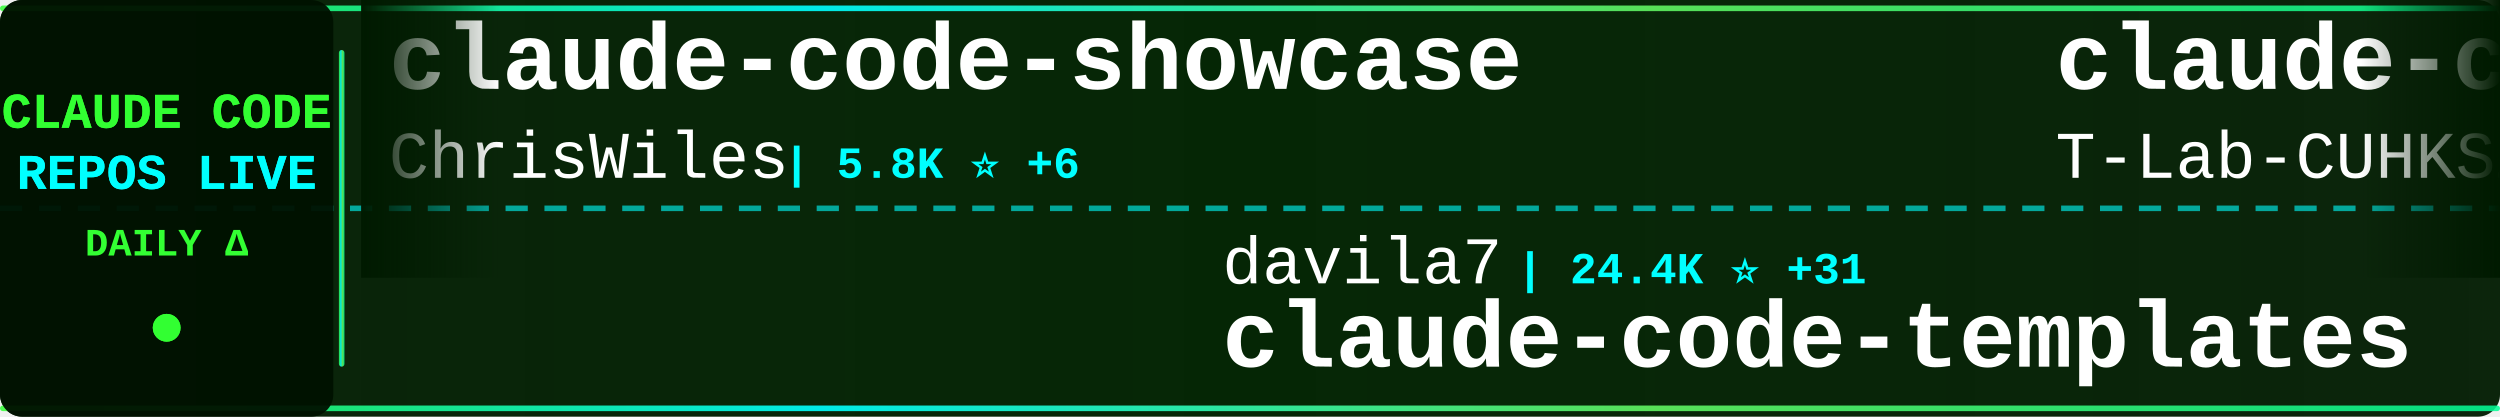
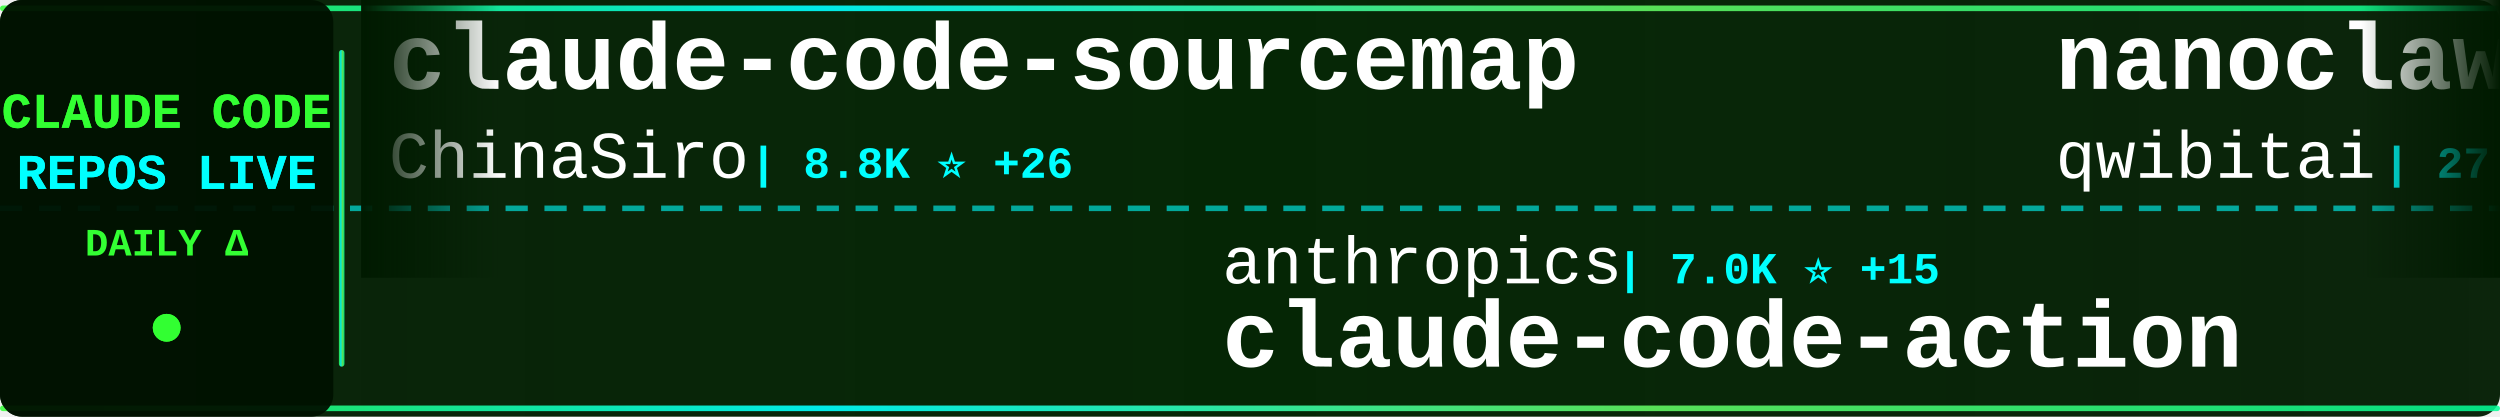
<svg xmlns="http://www.w3.org/2000/svg" width="900" height="150">
  <defs>
    <linearGradient id="tickerBg" x1="0%" y1="0%" x2="100%" y2="0%">
      <stop offset="0%" style="stop-color:#001a00;stop-opacity:0.95" />
      <stop offset="50%" style="stop-color:#002200;stop-opacity:0.98" />
      <stop offset="100%" style="stop-color:#001a00;stop-opacity:0.95" />
    </linearGradient>
    <linearGradient id="borderGrad" x1="0%" y1="0%" x2="100%" y2="0%">
      <stop offset="0%" style="stop-color:#33ff33;stop-opacity:0.85">
        <animate attributeName="stop-opacity" values="0.85;1;0.85" dur="2s" repeatCount="indefinite" />
      </stop>
      <stop offset="33%" style="stop-color:#00ffff;stop-opacity:0.9">
        <animate attributeName="stop-opacity" values="0.9;1;0.9" dur="2.2s" repeatCount="indefinite" />
      </stop>
      <stop offset="66%" style="stop-color:#66ff66;stop-opacity:0.85">
        <animate attributeName="stop-opacity" values="0.85;1;0.85" dur="1.8s" repeatCount="indefinite" />
      </stop>
      <stop offset="100%" style="stop-color:#00ff99;stop-opacity:0.85">
        <animate attributeName="stop-opacity" values="0.85;1;0.85" dur="2s" repeatCount="indefinite" />
      </stop>
    </linearGradient>
    <filter id="textGlow">
      <feGaussianBlur stdDeviation="0.1" result="coloredBlur" />
      <feMerge>
        <feMergeNode in="coloredBlur" />
        <feMergeNode in="SourceGraphic" />
      </feMerge>
    </filter>
    <filter id="metricGlow">
      <feGaussianBlur stdDeviation="0.2" result="coloredBlur" />
      <feMerge>
        <feMergeNode in="coloredBlur" />
        <feMergeNode in="SourceGraphic" />
      </feMerge>
    </filter>
    <linearGradient id="leftFade" x1="0%" y1="0%" x2="100%" y2="0%">
      <stop offset="0%" style="stop-color:#001a00;stop-opacity:1" />
      <stop offset="100%" style="stop-color:#001a00;stop-opacity:0" />
    </linearGradient>
    <linearGradient id="rightFade" x1="0%" y1="0%" x2="100%" y2="0%">
      <stop offset="0%" style="stop-color:#001a00;stop-opacity:0" />
      <stop offset="100%" style="stop-color:#001a00;stop-opacity:1" />
    </linearGradient>
  </defs>
  <rect width="900" height="150" fill="url(#tickerBg)" rx="8" />
  <rect x="0" y="2" width="900" height="2" fill="url(#borderGrad)" rx="1" />
  <rect x="0" y="146" width="900" height="2" fill="url(#borderGrad)" rx="1" />
  <line x1="0" y1="75" x2="900" y2="75" stroke="#00ffff" stroke-width="2" stroke-dasharray="8 6" opacity="0.6" />
  <rect x="0" y="0" width="120" height="150" fill="#001100" opacity="0.95" rx="8" />
  <text x="60" y="46" font-family="'Courier New', monospace" font-size="18" font-weight="bold" fill="#33ff33" text-anchor="middle" filter="url(#textGlow)">
    CLAUDE CODE
  </text>
  <text x="60" y="68" font-family="'Courier New', monospace" font-size="18" font-weight="bold" fill="#00ffff" text-anchor="middle" filter="url(#textGlow)">
    REPOS LIVE
  </text>
  <text x="60" y="92" font-family="'Courier New', monospace" font-size="14" font-weight="bold" fill="#33ff33" text-anchor="middle">
    DAILY Δ
  </text>
  <circle cx="60" cy="118" r="5" fill="#33ff33" filter="url(#metricGlow)">
    <animate attributeName="r" values="4;6;4" dur="1.5s" repeatCount="indefinite" />
    <animate attributeName="opacity" values="0.6;1;0.6" dur="1.5s" repeatCount="indefinite" />
  </circle>
  <rect x="122" y="18" width="2" height="114" fill="url(#borderGrad)" rx="1" />
  <clipPath id="tickerClip">
    <rect x="130" y="0" width="770" height="150" />
  </clipPath>
  <g clip-path="url(#tickerClip)">
    <g id="tickerItems">
      <animateTransform attributeName="transform" attributeType="XML" type="translate" from="0 0" to="-3000 0" dur="54s" repeatCount="indefinite" />
      <g transform="translate(0, 0)">
-         <text x="140" y="32" font-family="'Courier New', monospace" font-size="34" font-weight="bold" fill="#ffffff">claude-code-showcase</text>
-         <text x="140" y="64" font-family="'Courier New', monospace" font-size="24" font-weight="normal" fill="#ffffff" opacity="1.0">ChrisWiles</text>
-         <text x="282" y="64" font-family="'Courier New', monospace" font-size="16" font-weight="bold" fill="#00ffff"> | 5.8K ⭐ +6</text>
+         <text x="140" y="32" font-family="'Courier New', monospace" font-size="34" font-weight="bold" fill="#ffffff">claude-code-sourcemap</text>
+         <text x="140" y="64" font-family="'Courier New', monospace" font-size="24" font-weight="normal" fill="#ffffff" opacity="1.0">ChinaSiro</text>
+         <text x="270" y="64" font-family="'Courier New', monospace" font-size="16" font-weight="bold" fill="#00ffff"> | 8.8K ⭐ +26</text>
      </g>
      <g transform="translate(300, 0)">
-         <text x="140" y="102" font-family="'Courier New', monospace" font-size="24" font-weight="normal" fill="#ffffff" opacity="1.0">davila7</text>
-         <text x="246" y="102" font-family="'Courier New', monospace" font-size="16" font-weight="bold" fill="#00ffff"> | 24.4K ⭐ +31</text>
-         <text x="140" y="132" font-family="'Courier New', monospace" font-size="34" font-weight="bold" fill="#ffffff">claude-code-templates</text>
+         <text x="140" y="102" font-family="'Courier New', monospace" font-size="24" font-weight="normal" fill="#ffffff" opacity="1.0">anthropics</text>
+         <text x="282" y="102" font-family="'Courier New', monospace" font-size="16" font-weight="bold" fill="#00ffff"> | 7.0K ⭐ +15</text>
+         <text x="140" y="132" font-family="'Courier New', monospace" font-size="34" font-weight="bold" fill="#ffffff">claude-code-action</text>
      </g>
      <g transform="translate(600, 0)">
-         <text x="140" y="32" font-family="'Courier New', monospace" font-size="34" font-weight="bold" fill="#ffffff">claude-code</text>
-         <text x="140" y="64" font-family="'Courier New', monospace" font-size="24" font-weight="normal" fill="#ffffff" opacity="1.0">T-Lab-CUHKSZ</text>
-         <text x="306" y="64" font-family="'Courier New', monospace" font-size="16" font-weight="bold" fill="#00ffff"> | 288 ⭐ +1</text>
+         <text x="140" y="32" font-family="'Courier New', monospace" font-size="34" font-weight="bold" fill="#ffffff">nanoclaw</text>
+         <text x="140" y="64" font-family="'Courier New', monospace" font-size="24" font-weight="normal" fill="#ffffff" opacity="1.0">qwibitai</text>
+         <text x="258" y="64" font-family="'Courier New', monospace" font-size="16" font-weight="bold" fill="#00ffff"> | 27.1K ⭐ +72</text>
      </g>
      <g transform="translate(900, 0)">
-         <text x="140" y="102" font-family="'Courier New', monospace" font-size="24" font-weight="normal" fill="#ffffff" opacity="1.0">Windy3f3f3f3f</text>
-         <text x="318" y="102" font-family="'Courier New', monospace" font-size="16" font-weight="bold" fill="#00ffff"> | 1.7K ⭐ +23</text>
-         <text x="140" y="132" font-family="'Courier New', monospace" font-size="34" font-weight="bold" fill="#ffffff">how-claude-code-works</text>
+         <text x="140" y="102" font-family="'Courier New', monospace" font-size="24" font-weight="normal" fill="#ffffff" opacity="1.0">fazxes</text>
+         <text x="234" y="102" font-family="'Courier New', monospace" font-size="16" font-weight="bold" fill="#00ffff"> | 200 ⭐</text>
+         <text x="140" y="132" font-family="'Courier New', monospace" font-size="34" font-weight="bold" fill="#ffffff">Claude-code</text>
      </g>
      <g transform="translate(1200, 0)">
-         <text x="140" y="32" font-family="'Courier New', monospace" font-size="34" font-weight="bold" fill="#ffffff">claude-code-reverse</text>
-         <text x="140" y="64" font-family="'Courier New', monospace" font-size="24" font-weight="normal" fill="#ffffff" opacity="1.0">Yuyz0112</text>
-         <text x="258" y="64" font-family="'Courier New', monospace" font-size="16" font-weight="bold" fill="#00ffff"> | 2.3K ⭐ +1</text>
+         <text x="140" y="32" font-family="'Courier New', monospace" font-size="34" font-weight="bold" fill="#ffffff">gstack</text>
+         <text x="140" y="64" font-family="'Courier New', monospace" font-size="24" font-weight="normal" fill="#ffffff" opacity="1.0">garrytan</text>
+         <text x="258" y="64" font-family="'Courier New', monospace" font-size="16" font-weight="bold" fill="#00ffff"> | 69.8K ⭐ +642</text>
      </g>
      <g transform="translate(1500, 0)">
-         <text x="140" y="102" font-family="'Courier New', monospace" font-size="24" font-weight="normal" fill="#ffffff" opacity="1.0">musistudio</text>
-         <text x="282" y="102" font-family="'Courier New', monospace" font-size="16" font-weight="bold" fill="#00ffff"> | 32.0K ⭐ +53</text>
-         <text x="140" y="132" font-family="'Courier New', monospace" font-size="34" font-weight="bold" fill="#ffffff">claude-code-router</text>
+         <text x="140" y="102" font-family="'Courier New', monospace" font-size="24" font-weight="normal" fill="#ffffff" opacity="1.0">wanshuiyin</text>
+         <text x="282" y="102" font-family="'Courier New', monospace" font-size="16" font-weight="bold" fill="#00ffff"> | 6.2K ⭐ +84</text>
+         <text x="140" y="132" font-family="'Courier New', monospace" font-size="34" font-weight="bold" fill="#ffffff">Auto-claude-code-researc...</text>
      </g>
      <g transform="translate(1800, 0)">
-         <text x="140" y="32" font-family="'Courier New', monospace" font-size="34" font-weight="bold" fill="#ffffff">my-claude-code-setup</text>
-         <text x="140" y="64" font-family="'Courier New', monospace" font-size="24" font-weight="normal" fill="#ffffff" opacity="1.0">centminmod</text>
-         <text x="282" y="64" font-family="'Courier New', monospace" font-size="16" font-weight="bold" fill="#00ffff"> | 2.2K ⭐ +5</text>
+         <text x="140" y="32" font-family="'Courier New', monospace" font-size="34" font-weight="bold" fill="#ffffff">oh-my-claudecode</text>
+         <text x="140" y="64" font-family="'Courier New', monospace" font-size="24" font-weight="normal" fill="#ffffff" opacity="1.0">Yeachan-Heo</text>
+         <text x="294" y="64" font-family="'Courier New', monospace" font-size="16" font-weight="bold" fill="#00ffff"> | 27.7K ⭐ +363</text>
      </g>
      <g transform="translate(2100, 0)">
-         <text x="140" y="102" font-family="'Courier New', monospace" font-size="24" font-weight="normal" fill="#ffffff" opacity="1.0">anthropics</text>
-         <text x="282" y="102" font-family="'Courier New', monospace" font-size="16" font-weight="bold" fill="#00ffff"> | 114.9K ⭐ +573</text>
-         <text x="140" y="132" font-family="'Courier New', monospace" font-size="34" font-weight="bold" fill="#ffffff">skills</text>
+         <text x="140" y="102" font-family="'Courier New', monospace" font-size="24" font-weight="normal" fill="#ffffff" opacity="1.0">slopus</text>
+         <text x="234" y="102" font-family="'Courier New', monospace" font-size="16" font-weight="bold" fill="#00ffff"> | 17.7K ⭐ +70</text>
+         <text x="140" y="132" font-family="'Courier New', monospace" font-size="34" font-weight="bold" fill="#ffffff">happy</text>
      </g>
      <g transform="translate(2400, 0)">
-         <text x="140" y="32" font-family="'Courier New', monospace" font-size="34" font-weight="bold" fill="#ffffff">claude-code</text>
-         <text x="140" y="64" font-family="'Courier New', monospace" font-size="24" font-weight="normal" fill="#ffffff" opacity="1.0">alex000kim</text>
-         <text x="282" y="64" font-family="'Courier New', monospace" font-size="16" font-weight="bold" fill="#00ffff"> | 207 ⭐ +1</text>
+         <text x="140" y="32" font-family="'Courier New', monospace" font-size="34" font-weight="bold" fill="#ffffff">claude-code-spec-workflo...</text>
+         <text x="140" y="64" font-family="'Courier New', monospace" font-size="24" font-weight="normal" fill="#ffffff" opacity="1.0">Pimzino</text>
+         <text x="246" y="64" font-family="'Courier New', monospace" font-size="16" font-weight="bold" fill="#00ffff"> | 3.6K ⭐ +1</text>
      </g>
      <g transform="translate(2700, 0)">
-         <text x="140" y="102" font-family="'Courier New', monospace" font-size="24" font-weight="normal" fill="#ffffff" opacity="1.0">anthropics</text>
-         <text x="282" y="102" font-family="'Courier New', monospace" font-size="16" font-weight="bold" fill="#00ffff"> | 4.2K ⭐ +11</text>
-         <text x="140" y="132" font-family="'Courier New', monospace" font-size="34" font-weight="bold" fill="#ffffff">claude-code-security-rev...</text>
+         <text x="140" y="102" font-family="'Courier New', monospace" font-size="24" font-weight="normal" fill="#ffffff" opacity="1.0">sugyan</text>
+         <text x="234" y="102" font-family="'Courier New', monospace" font-size="16" font-weight="bold" fill="#00ffff"> | 1.0K ⭐ +1</text>
+         <text x="140" y="132" font-family="'Courier New', monospace" font-size="34" font-weight="bold" fill="#ffffff">claude-code-webui</text>
      </g>
      <g transform="translate(3000, 0)">
-         <text x="140" y="32" font-family="'Courier New', monospace" font-size="34" font-weight="bold" fill="#ffffff">claude-code-showcase</text>
-         <text x="140" y="64" font-family="'Courier New', monospace" font-size="24" font-weight="normal" fill="#ffffff" opacity="1.0">ChrisWiles</text>
-         <text x="282" y="64" font-family="'Courier New', monospace" font-size="16" font-weight="bold" fill="#00ffff"> | 5.8K ⭐ +6</text>
+         <text x="140" y="32" font-family="'Courier New', monospace" font-size="34" font-weight="bold" fill="#ffffff">claude-code-sourcemap</text>
+         <text x="140" y="64" font-family="'Courier New', monospace" font-size="24" font-weight="normal" fill="#ffffff" opacity="1.0">ChinaSiro</text>
+         <text x="270" y="64" font-family="'Courier New', monospace" font-size="16" font-weight="bold" fill="#00ffff"> | 8.8K ⭐ +26</text>
      </g>
      <g transform="translate(3300, 0)">
-         <text x="140" y="102" font-family="'Courier New', monospace" font-size="24" font-weight="normal" fill="#ffffff" opacity="1.0">davila7</text>
-         <text x="246" y="102" font-family="'Courier New', monospace" font-size="16" font-weight="bold" fill="#00ffff"> | 24.4K ⭐ +31</text>
-         <text x="140" y="132" font-family="'Courier New', monospace" font-size="34" font-weight="bold" fill="#ffffff">claude-code-templates</text>
+         <text x="140" y="102" font-family="'Courier New', monospace" font-size="24" font-weight="normal" fill="#ffffff" opacity="1.0">anthropics</text>
+         <text x="282" y="102" font-family="'Courier New', monospace" font-size="16" font-weight="bold" fill="#00ffff"> | 7.0K ⭐ +15</text>
+         <text x="140" y="132" font-family="'Courier New', monospace" font-size="34" font-weight="bold" fill="#ffffff">claude-code-action</text>
      </g>
      <g transform="translate(3600, 0)">
-         <text x="140" y="32" font-family="'Courier New', monospace" font-size="34" font-weight="bold" fill="#ffffff">claude-code</text>
-         <text x="140" y="64" font-family="'Courier New', monospace" font-size="24" font-weight="normal" fill="#ffffff" opacity="1.0">T-Lab-CUHKSZ</text>
-         <text x="306" y="64" font-family="'Courier New', monospace" font-size="16" font-weight="bold" fill="#00ffff"> | 288 ⭐ +1</text>
+         <text x="140" y="32" font-family="'Courier New', monospace" font-size="34" font-weight="bold" fill="#ffffff">nanoclaw</text>
+         <text x="140" y="64" font-family="'Courier New', monospace" font-size="24" font-weight="normal" fill="#ffffff" opacity="1.0">qwibitai</text>
+         <text x="258" y="64" font-family="'Courier New', monospace" font-size="16" font-weight="bold" fill="#00ffff"> | 27.1K ⭐ +72</text>
      </g>
      <g transform="translate(3900, 0)">
-         <text x="140" y="102" font-family="'Courier New', monospace" font-size="24" font-weight="normal" fill="#ffffff" opacity="1.0">Windy3f3f3f3f</text>
-         <text x="318" y="102" font-family="'Courier New', monospace" font-size="16" font-weight="bold" fill="#00ffff"> | 1.7K ⭐ +23</text>
-         <text x="140" y="132" font-family="'Courier New', monospace" font-size="34" font-weight="bold" fill="#ffffff">how-claude-code-works</text>
+         <text x="140" y="102" font-family="'Courier New', monospace" font-size="24" font-weight="normal" fill="#ffffff" opacity="1.0">fazxes</text>
+         <text x="234" y="102" font-family="'Courier New', monospace" font-size="16" font-weight="bold" fill="#00ffff"> | 200 ⭐</text>
+         <text x="140" y="132" font-family="'Courier New', monospace" font-size="34" font-weight="bold" fill="#ffffff">Claude-code</text>
      </g>
    </g>
  </g>
  <rect x="130" y="0" width="50" height="100" fill="url(#leftFade)" />
  <rect x="850" y="0" width="50" height="100" fill="url(#rightFade)" />
</svg>
